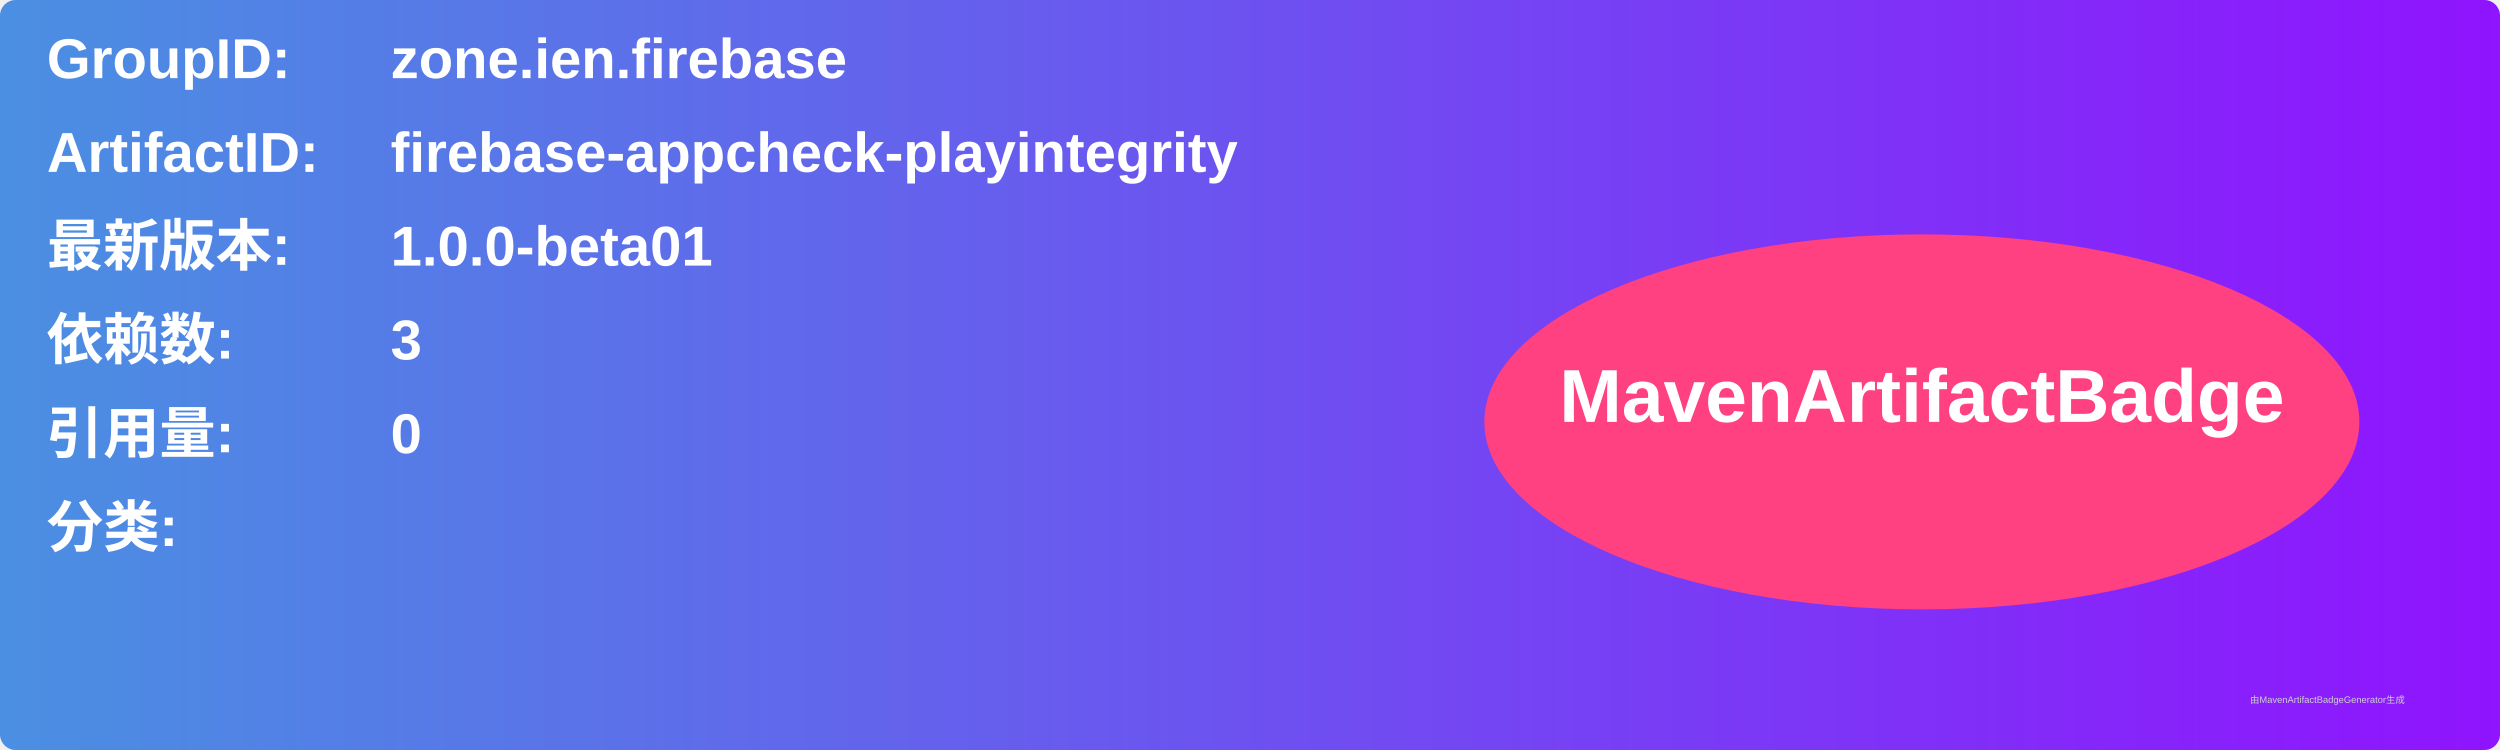
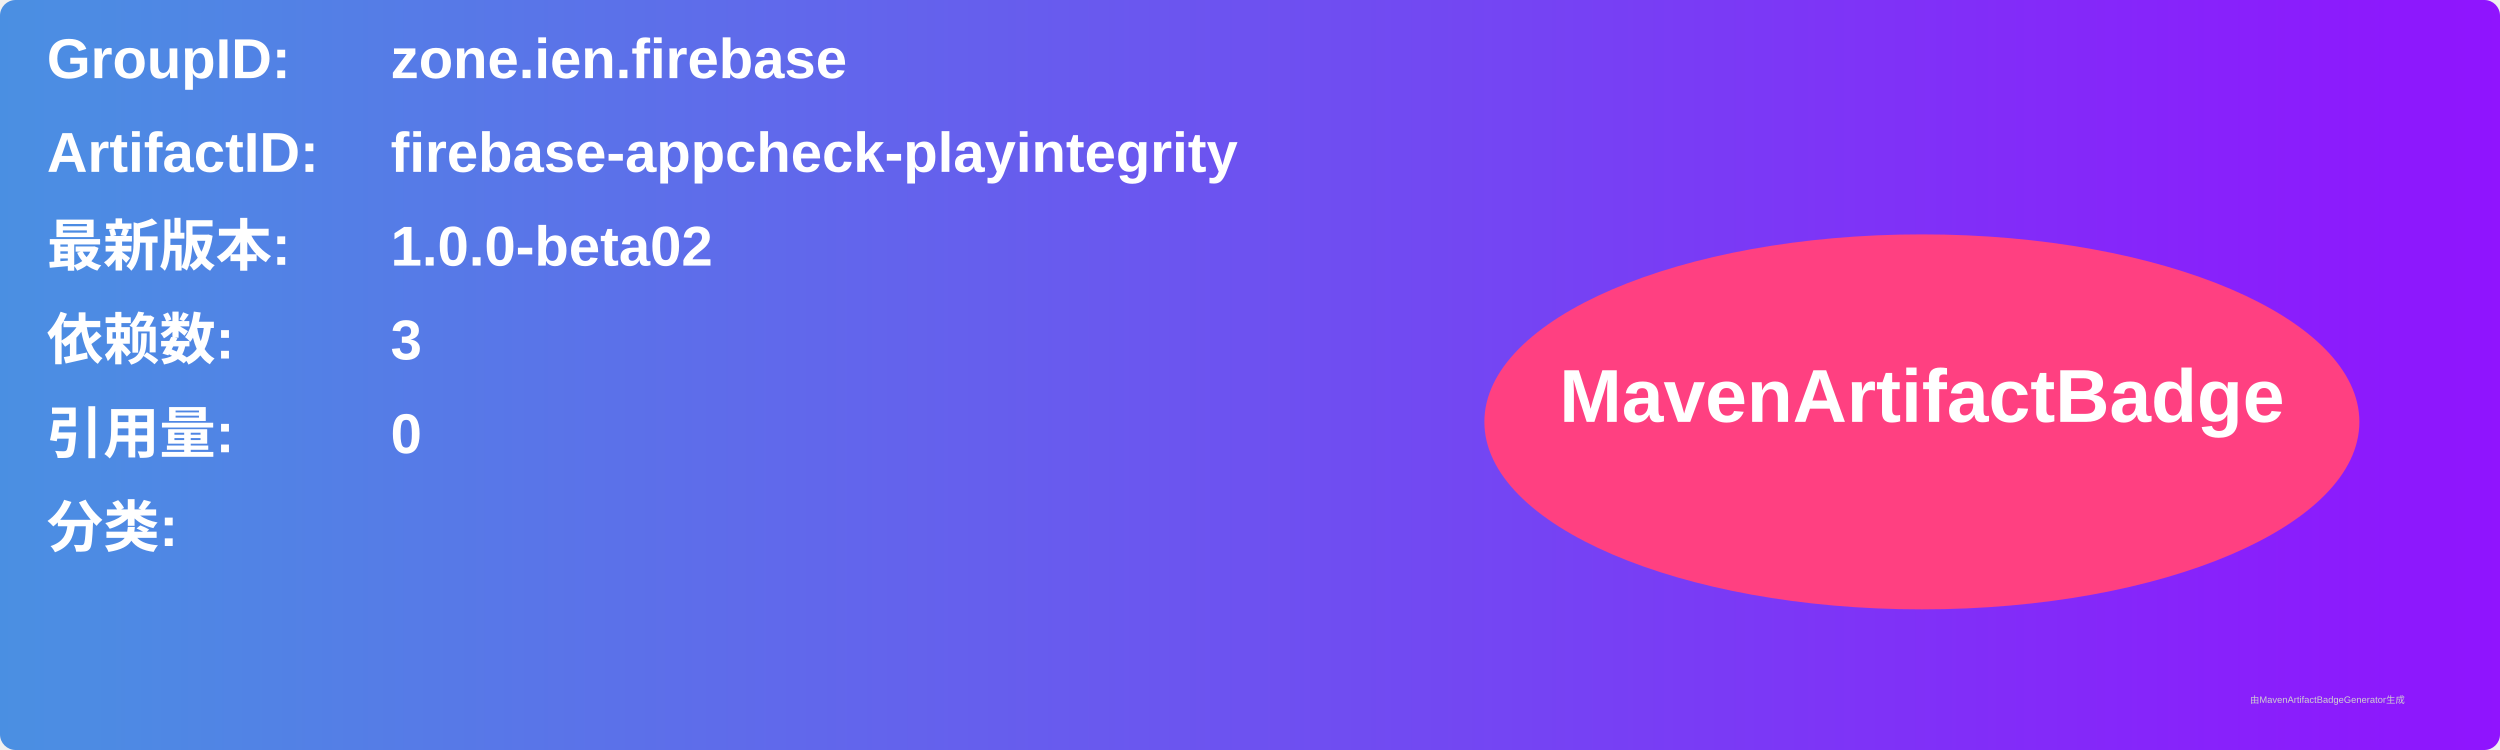
<svg xmlns="http://www.w3.org/2000/svg" width="800" height="240" viewBox="0 0 800 240">
  <linearGradient id="grad" x1="0%" y1="0%" x2="100%" y2="0%">
    <stop offset="0%" stop-color="#4a90e2" />
    <stop offset="100%" stop-color="#9013fe" />
  </linearGradient>
  <rect width="100%" height="100%" rx="5" ry="5" fill="url(#grad)" />
  <g transform="translate(15, 15)">
    <text x="0" y="10" font-family="Arial" font-size="18" fill="white" font-weight="bold" width="260">GroupID:</text>
    <text x="110" y="10" font-family="Arial" font-size="18" fill="white" font-weight="bold" width="460">zone.ien.firebase</text>
    <text x="0" y="40" font-family="Arial" font-size="18" fill="white" font-weight="bold" width="260">ArtifactID:</text>
    <text x="110" y="40" font-family="Arial" font-size="18" fill="white" font-weight="bold" width="460">firebase-appcheck-playintegrity</text>
    <text x="0" y="70" font-family="Arial" font-size="18" fill="white" font-weight="bold">最新版本:</text>
    <text x="110" y="70" font-family="Arial" font-size="18" fill="white" font-weight="bold">
-       <tspan font-weight="bold">1.0.0-beta01</tspan>
+       <tspan font-weight="bold">1.0.0-beta02</tspan>
    </text>
    <text x="0" y="100" font-family="Arial" font-size="18" fill="white" font-weight="bold">依赖数: </text>
    <text x="110" y="100" font-family="Arial" font-size="18" fill="white">
      <tspan font-weight="bold">3</tspan>
    </text>
    <text x="0" y="130" font-family="Arial" font-size="18" fill="white" font-weight="bold">引用量: </text>
    <text x="110" y="130" font-family="Arial" font-size="18" fill="white">
      <tspan font-weight="bold">0</tspan>
    </text>
    <text x="0" y="160" font-family="Arial" font-size="18" fill="white" font-weight="bold">分类:</text>
    <text x="10" y="190" font-family="Arial" font-size="10" fill="white">
      <tspan font-weight="bold" />
    </text>
    <ellipse cx="600" cy="120" rx="140" ry="60" fill="#ff4081" />
    <text x="600" y="120" text-anchor="middle" font-family="Arial" font-size="24" fill="white" font-weight="bold">MavenArtifactBadge</text>
  </g>
  <text x="720" y="225" font-family="Arial" font-size="3" fill="#d0d0d0">由MavenArtifactBadgeGenerator生成</text>
</svg>
